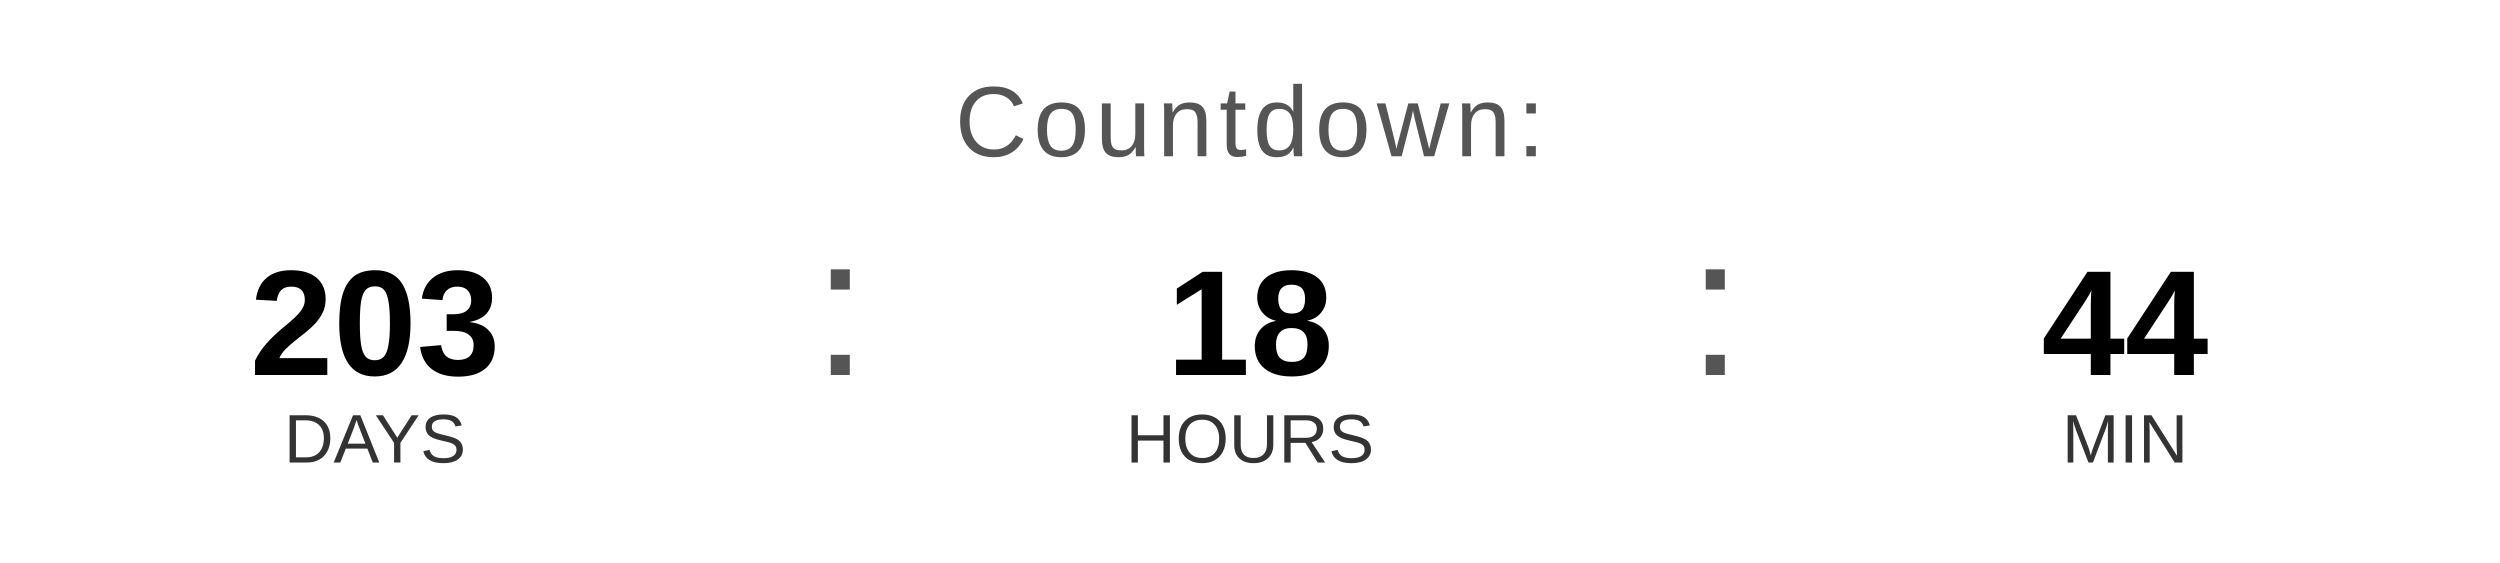
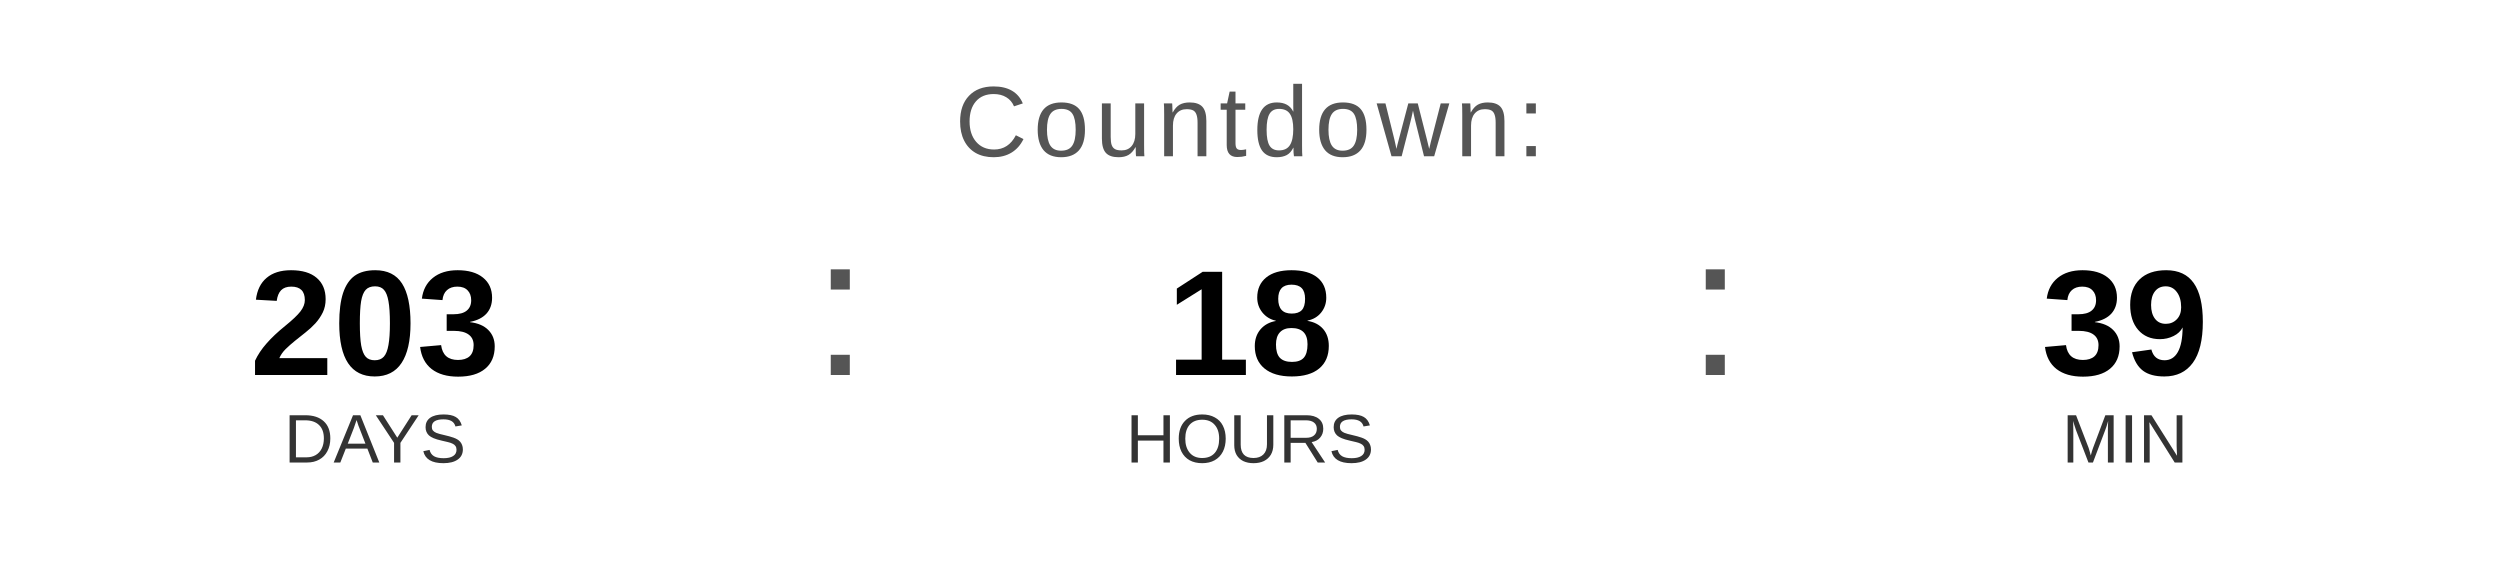
<svg xmlns="http://www.w3.org/2000/svg" width="400" height="90" viewBox="0 0 400 90">
  <text x="200" y="25" font-family="Arial, Helvetica, sans-serif" font-size="16" fill="#555555" text-anchor="middle" letter-spacing="1">
    Countdown:
  </text>
  <text x="60" y="60" font-family="Arial, Helvetica, sans-serif" font-size="24" font-weight="bold" fill="#000000" text-anchor="middle">203</text>
  <text x="60" y="74" font-family="Arial, Helvetica, sans-serif" font-size="11" fill="#333333" text-anchor="middle">DAYS</text>
  <text x="130" y="60" font-family="Arial, sans-serif" font-size="32" fill="#555555">:</text>
  <text x="200" y="60" font-family="Arial, Helvetica, sans-serif" font-size="24" font-weight="bold" fill="#000000" text-anchor="middle">18</text>
  <text x="200" y="74" font-family="Arial, Helvetica, sans-serif" font-size="11" fill="#333333" text-anchor="middle">HOURS</text>
  <text x="270" y="60" font-family="Arial, sans-serif" font-size="32" fill="#555555">:</text>
-   <text x="340" y="60" font-family="Arial, Helvetica, sans-serif" font-size="24" font-weight="bold" fill="#000000" text-anchor="middle">44</text>
+   <text x="340" y="60" font-family="Arial, Helvetica, sans-serif" font-size="24" font-weight="bold" fill="#000000" text-anchor="middle">39</text>
  <text x="340" y="74" font-family="Arial, Helvetica, sans-serif" font-size="11" fill="#333333" text-anchor="middle">MIN</text>
</svg>
